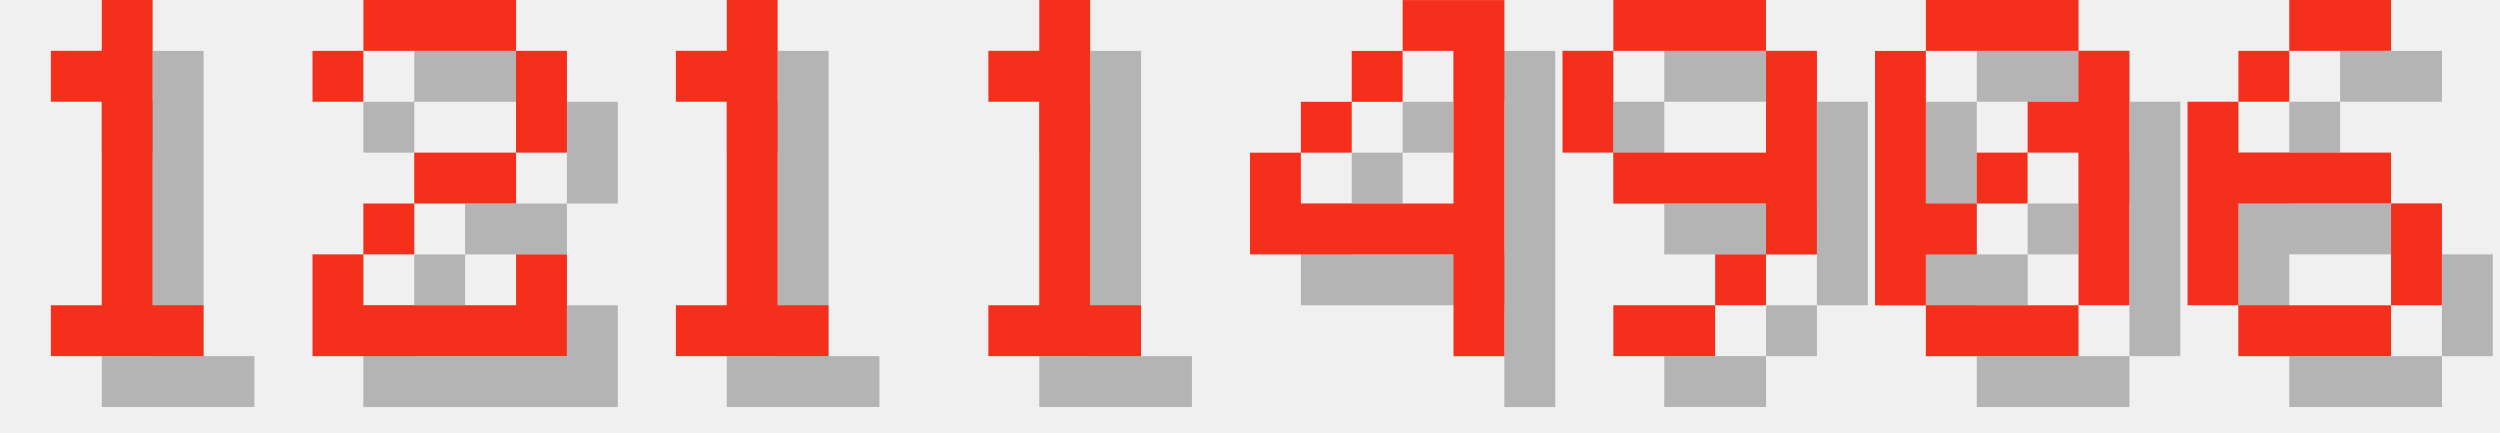
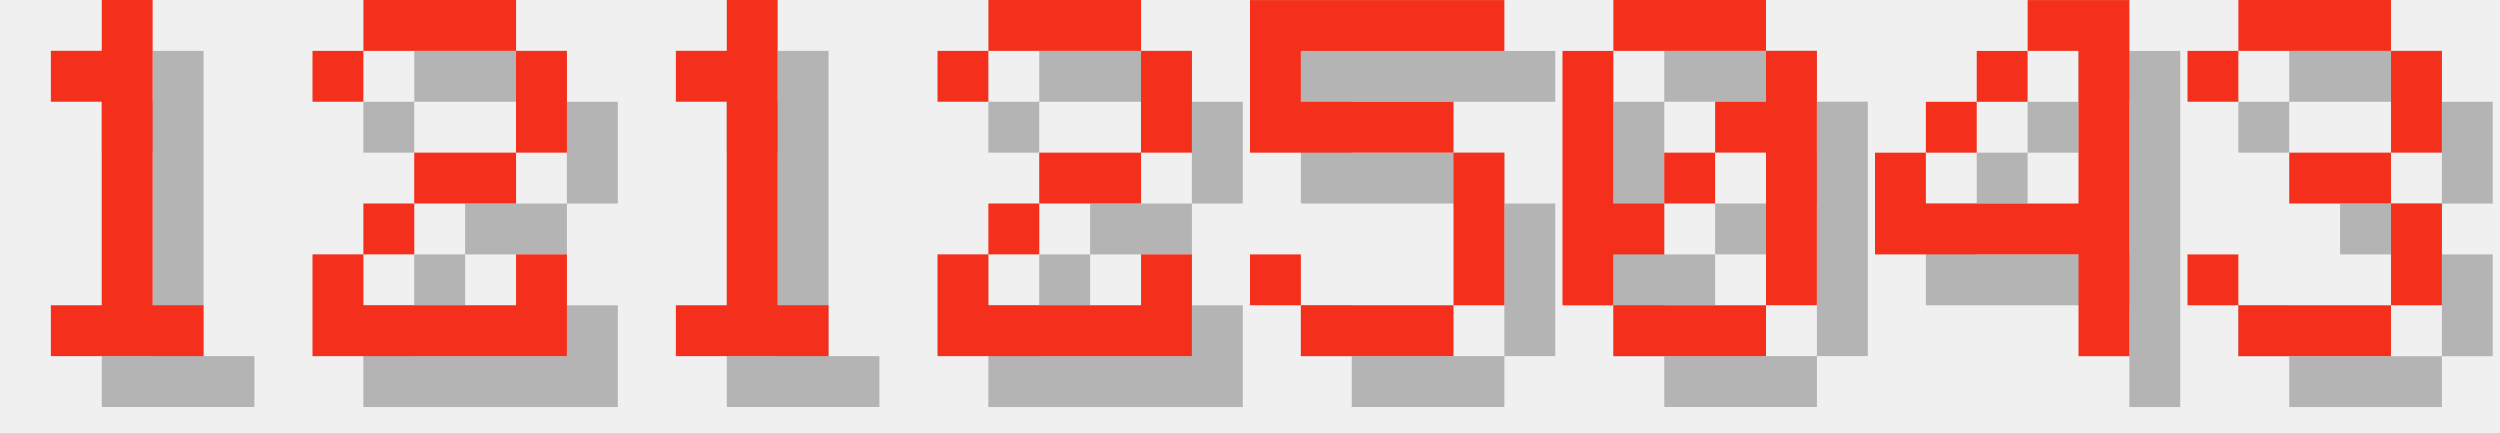
<svg xmlns="http://www.w3.org/2000/svg" version="1.1" width="208.0" height="36">
  <style>
        .text-foreground {
            fill: #F4301C;
        }
        .text-shadow {
            fill: #000000;
            fill-opacity: 0.25;
        }
    </style>
  <g class="digit" id="digit_1" transform="translate(0.0, 0), scale(4)">
    <path id="digit_1_shadow" class="text-shadow" d="m2.117 2.117v1.058h1.058v4.233h-1.058v1.058h3.175v-1.058h-1.058v-6.35h-1.058v1.058h-1.058z" fill-opacity=".5" style="paint-order:stroke fill markers" />
    <path id="digit_1_fg" class="text-foreground" d="m1.058 1.058v1.058h1.058v4.233h-1.058v1.058h3.175v-1.058h-1.058v-6.35h-1.058v1.058h-1.058z" fill="#fff" style="paint-order:stroke fill markers" />
  </g>
  <g class="digit" id="digit_2" transform="translate(26.0, 0), scale(4)">
    <path id="digit_2_shadow" class="text-shadow" d="m1.058 2.117v1.058h1.058v-1.058h3.175v2.117h-2.117v1.058h-1.058v1.058h-1.058v2.117h5.292v-2.117h-1.058v1.058h-3.175v-1.058h1.058v-1.058h2.117v-1.058h1.058v-2.117h-1.058v-1.058h-3.175v1.058h-1.058z" fill-opacity=".5" style="paint-order:stroke fill markers" />
    <path id="digit_2_fg" class="text-foreground" d="m0 1.058v1.058h1.058v-1.058h3.175v2.117h-2.117v1.058h-1.058v1.058h-1.058v2.117h5.292v-2.117h-1.058v1.058h-3.175v-1.058h1.058v-1.058h2.117v-1.058h1.058v-2.117h-1.058v-1.058h-3.175v1.058h-1.058z" fill="#fff" style="paint-order:stroke fill markers" />
  </g>
  <g class="digit" id="digit_1" transform="translate(52.0, 0), scale(4)">
    <path id="digit_1_shadow" class="text-shadow" d="m2.117 2.117v1.058h1.058v4.233h-1.058v1.058h3.175v-1.058h-1.058v-6.35h-1.058v1.058h-1.058z" fill-opacity=".5" style="paint-order:stroke fill markers" />
    <path id="digit_1_fg" class="text-foreground" d="m1.058 1.058v1.058h1.058v4.233h-1.058v1.058h3.175v-1.058h-1.058v-6.35h-1.058v1.058h-1.058z" fill="#fff" style="paint-order:stroke fill markers" />
  </g>
-   <g class="digit" id="digit_1" transform="translate(78.0, 0), scale(4)">
-     <path id="digit_1_shadow" class="text-shadow" d="m2.117 2.117v1.058h1.058v4.233h-1.058v1.058h3.175v-1.058h-1.058v-6.35h-1.058v1.058h-1.058z" fill-opacity=".5" style="paint-order:stroke fill markers" />
-     <path id="digit_1_fg" class="text-foreground" d="m1.058 1.058v1.058h1.058v4.233h-1.058v1.058h3.175v-1.058h-1.058v-6.35h-1.058v1.058h-1.058z" fill="#fff" style="paint-order:stroke fill markers" />
+   <g class="digit" id="digit_2" transform="translate(78.0, 0), scale(4)">
+     <path id="digit_2_shadow" class="text-shadow" d="m1.058 2.117v1.058h1.058v-1.058h3.175v2.117h-2.117v1.058h-1.058v1.058h-1.058v2.117h5.292v-2.117h-1.058v1.058h-3.175v-1.058h1.058v-1.058h2.117v-1.058h1.058v-2.117h-1.058v-1.058h-3.175v1.058h-1.058z" fill-opacity=".5" style="paint-order:stroke fill markers" />
+     <path id="digit_2_fg" class="text-foreground" d="m0 1.058v1.058h1.058v-1.058h3.175v2.117h-2.117v1.058h-1.058v1.058h-1.058v2.117h5.292v-2.117h-1.058v1.058h-3.175v-1.058h1.058v-1.058h2.117v-1.058h1.058v-2.117h-1.058v-1.058h-3.175v1.058h-1.058z" fill="#fff" style="paint-order:stroke fill markers" />
  </g>
-   <g class="digit" id="digit_4" transform="translate(104.0, 0), scale(4)">
+   <g class="digit" id="digit_5" transform="translate(104.0, 0), scale(4)">
+     <path id="digit_5_shadow" class="text-shadow" d="m1.058 1.058v3.175h4.233v3.175h-3.175v-1.058h-1.058v1.058h1.058v1.058h3.175v-1.058h1.058v-3.175h-1.058v-1.058h-3.175v-1.058h4.233v-1.058h-5.292z" fill-opacity=".5" style="paint-order:stroke fill markers" />
+     <path id="digit_5_fg" class="text-foreground" d="m0 0v3.175h4.233v3.175h-3.175v-1.058h-1.058v1.058h1.058v1.058h3.175v-1.058h1.058v-3.175h-1.058v-1.058h-3.175v-1.058h4.233v-1.058h-5.292z" fill="#fff" style="paint-order:stroke fill markers" />
+   </g>
+   <g class="digit" id="digit_0" transform="translate(130.0, 0), scale(4)">
+     <path id="digit_0_shadow" class="text-shadow" d="m2.117 1.058v1.058h3.175v-1.058h-3.175zm3.175 1.058v1.058h-1.058v1.058h1.058v3.175h1.058v-5.292h-1.058zm0 5.292h-3.175v1.058h3.175v-1.058zm-3.175 0v-1.058h1.058v-1.058h-1.058v-3.175h-1.058v5.292h1.058zm1.058-2.117h1.058v-1.058h-1.058v1.058z" fill-opacity=".5" style="paint-order:stroke fill markers" />
+     <path id="digit_0_fg" class="text-foreground" d="m1.058 0v1.058h3.175v-1.058h-3.175zm3.175 1.058v1.058h-1.058v1.058h1.058v3.175h1.058v-5.292h-1.058zm0 5.292h-3.175v1.058h3.175v-1.058zm-3.175 0v-1.058h1.058v-1.058h-1.058v-3.175h-1.058v5.292h1.058zm1.058-2.117h1.058v-1.058h-1.058v1.058z" fill="#fff" style="paint-order:stroke fill markers" />
+   </g>
+   <g class="digit" id="digit_4" transform="translate(156.0, 0), scale(4)">
    <path id="digit_4_shadow" class="text-shadow" d="m4.233 1.058v1.058h1.058v3.175h-3.175v-1.058h-1.058v2.117h4.233v2.117h1.058v-7.408h-2.117zm-2.117 3.175h1.058v-1.058h-1.058v1.058zm1.058-1.058h1.058v-1.058h-1.058v1.058z" fill-opacity=".5" style="paint-order:stroke fill markers" />
    <path id="digit_4_fg" class="text-foreground" d="m3.175 0v1.058h1.058v3.175h-3.175v-1.058h-1.058v2.117h4.233v2.117h1.058v-7.408h-2.117zm-2.117 3.175h1.058v-1.058h-1.058v1.058zm1.058-1.058h1.058v-1.058h-1.058v1.058z" fill="#fff" style="paint-order:stroke fill markers" />
  </g>
-   <g class="digit" id="digit_9" transform="translate(130.0, 0), scale(4)">
-     <path id="digit_9_shadow" class="text-shadow" d="m2.117 1.058v1.058h3.175v-1.058h-3.175zm3.175 1.058v2.117h-3.175v1.058h3.175v1.058h1.058v-4.233h-1.058zm0 4.233h-1.058v1.058h1.058v-1.058zm-1.058 1.058h-2.117v1.058h2.117v-1.058zm-2.117-3.175v-2.117h-1.058v2.117h1.058z" fill-opacity=".5" style="paint-order:stroke fill markers" />
-     <path id="digit_9_fg" class="text-foreground" d="m1.058 0v1.058h3.175v-1.058h-3.175zm3.175 1.058v2.117h-3.175v1.058h3.175v1.058h1.058v-4.233h-1.058zm0 4.233h-1.058v1.058h1.058v-1.058zm-1.058 1.058h-2.117v1.058h2.117v-1.058zm-2.117-3.175v-2.117h-1.058v2.117h1.058z" fill="#fff" style="paint-order:stroke fill markers" />
-   </g>
-   <g class="digit" id="digit_0" transform="translate(156.0, 0), scale(4)">
-     <path id="digit_0_shadow" class="text-shadow" d="m2.117 1.058v1.058h3.175v-1.058h-3.175zm3.175 1.058v1.058h-1.058v1.058h1.058v3.175h1.058v-5.292h-1.058zm0 5.292h-3.175v1.058h3.175v-1.058zm-3.175 0v-1.058h1.058v-1.058h-1.058v-3.175h-1.058v5.292h1.058zm1.058-2.117h1.058v-1.058h-1.058v1.058z" fill-opacity=".5" style="paint-order:stroke fill markers" />
-     <path id="digit_0_fg" class="text-foreground" d="m1.058 0v1.058h3.175v-1.058h-3.175zm3.175 1.058v1.058h-1.058v1.058h1.058v3.175h1.058v-5.292h-1.058zm0 5.292h-3.175v1.058h3.175v-1.058zm-3.175 0v-1.058h1.058v-1.058h-1.058v-3.175h-1.058v5.292h1.058zm1.058-2.117h1.058v-1.058h-1.058v1.058z" fill="#fff" style="paint-order:stroke fill markers" />
-   </g>
-   <g class="digit" id="digit_6" transform="translate(182.0, 0), scale(4)">
-     <path id="digit_6_shadow" class="text-shadow" d="m3.175 1.058v1.058h2.117v-1.058h-2.117zm0 1.058h-1.058v1.058h1.058v-1.058zm-1.058 1.058h-1.058v4.233h1.058v-2.117h3.175v-1.058h-3.175v-1.058zm3.175 2.117v2.117h1.058v-2.117h-1.058zm0 2.117h-3.175v1.058h3.175v-1.058z" fill-opacity=".5" style="paint-order:stroke fill markers" />
-     <path id="digit_6_fg" class="text-foreground" d="m2.117 0v1.058h2.117v-1.058h-2.117zm0 1.058h-1.058v1.058h1.058v-1.058zm-1.058 1.058h-1.058v4.233h1.058v-2.117h3.175v-1.058h-3.175v-1.058zm3.175 2.117v2.117h1.058v-2.117h-1.058zm0 2.117h-3.175v1.058h3.175v-1.058z" fill="#fff" style="paint-order:stroke fill markers" />
+   <g class="digit" id="digit_3" transform="translate(182.0, 0), scale(4)">
+     <path id="digit_3_shadow" class="text-shadow" d="m1.058 2.117v1.058h1.058v-1.058h3.175v2.117h-2.117v1.058h2.117v2.117h-3.175v-1.058h-1.058v1.058h1.058v1.058h3.175v-1.058h1.058v-2.117h-1.058v-1.058h1.058v-2.117h-1.058v-1.058h-3.175v1.058h-1.058z" fill-opacity=".5" style="paint-order:stroke fill markers" />
+     <path id="digit_3_fg" class="text-foreground" d="m0 1.058v1.058h1.058v-1.058h3.175v2.117h-2.117v1.058h2.117v2.117h-3.175v-1.058h-1.058v1.058h1.058v1.058h3.175v-1.058h1.058v-2.117h-1.058v-1.058h1.058v-2.117h-1.058v-1.058h-3.175v1.058h-1.058z" fill="#fff" style="paint-order:stroke fill markers" />
  </g>
</svg>
